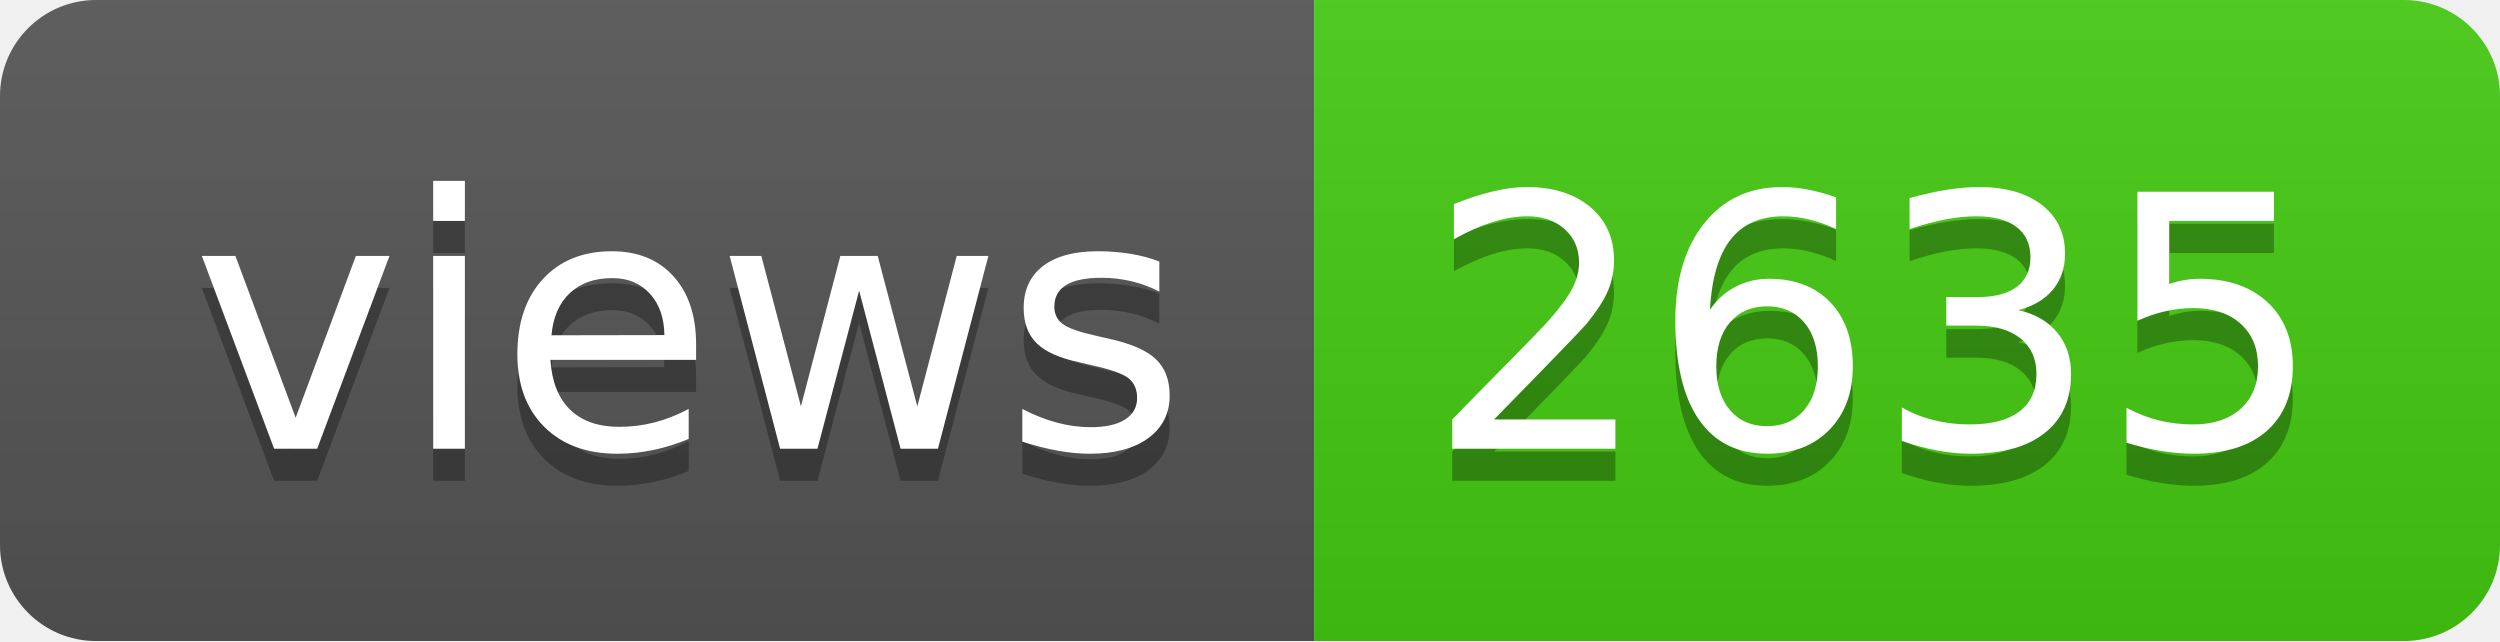
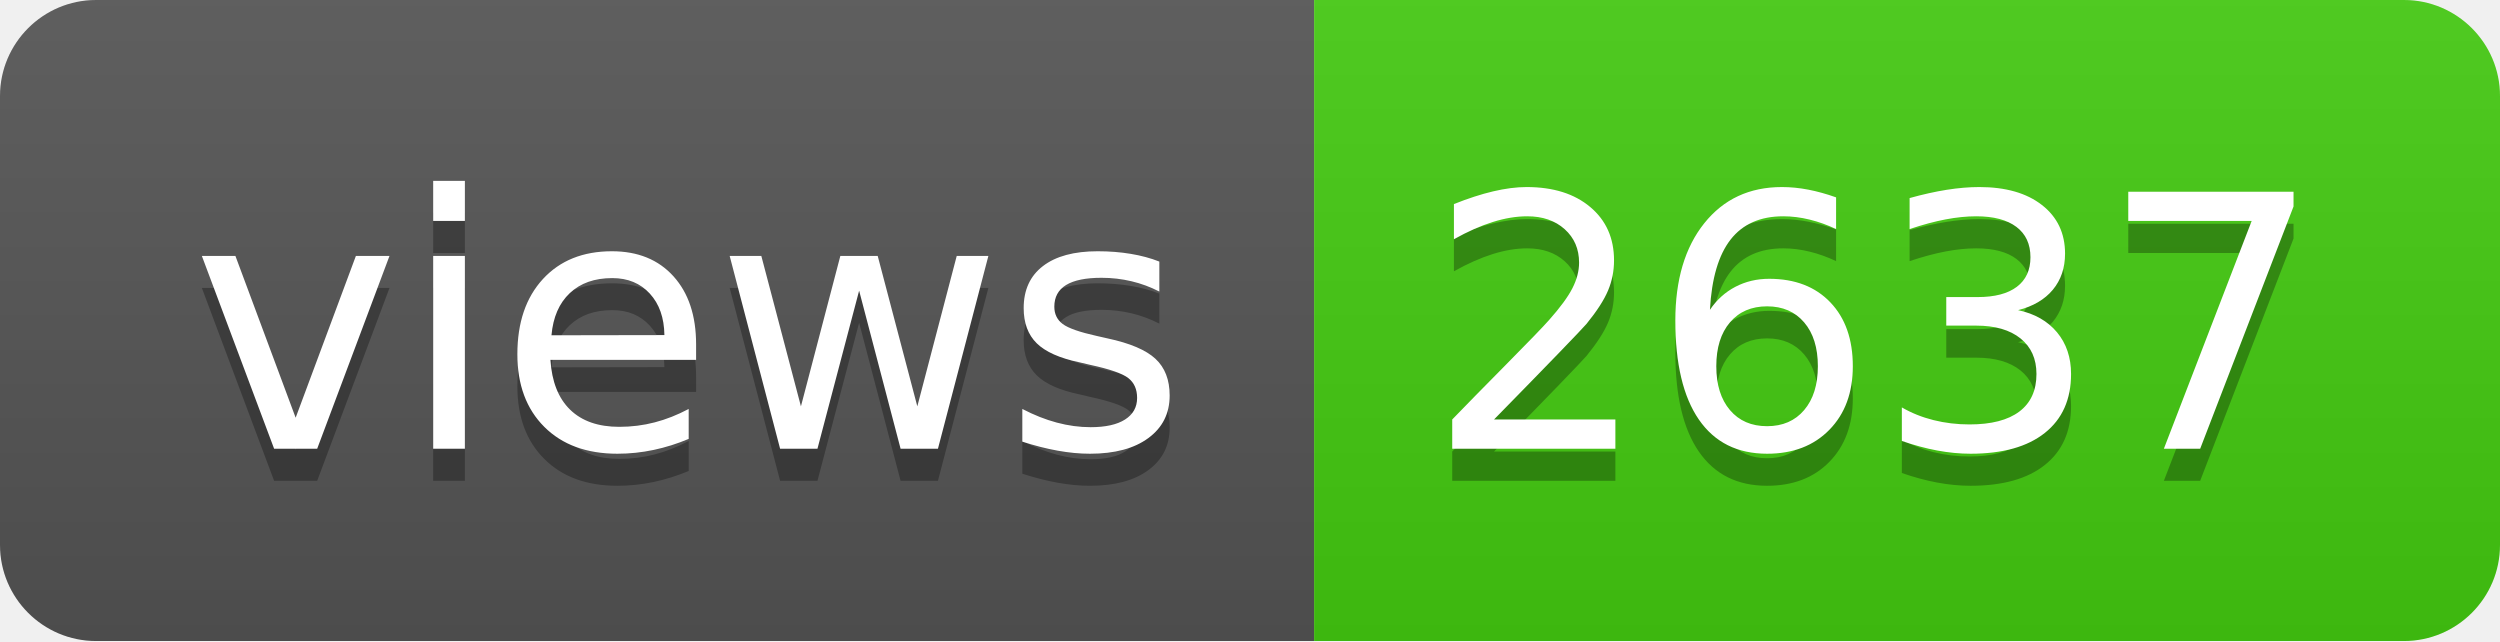
- <svg xmlns="http://www.w3.org/2000/svg" width="78" height="20" role="img" aria-label="views: 2635">
+ <svg xmlns="http://www.w3.org/2000/svg" width="78" height="20" role="img" aria-label="views: 2637">
  <linearGradient id="s" x2="0" y2="100%">
    <stop offset="0" stop-color="#bbb" stop-opacity=".1" />
    <stop offset="1" stop-opacity=".1" />
  </linearGradient>
  <clipPath id="r">
    <rect width="78" height="20" rx="3" fill="#fff" />
  </clipPath>
  <g clip-path="url(#r)">
    <rect width="41" height="20" fill="#555" />
    <rect x="41" width="37" height="20" fill="#4c1" />
    <rect width="78" height="20" fill="url(#s)" />
  </g>
  <g fill="#fff" text-anchor="middle" font-family="Verdana,Geneva,DejaVu Sans,sans-serif" text-rendering="geometricPrecision" font-size="110">
    <text aria-hidden="true" x="215" y="150" fill="#010101" fill-opacity=".3" transform="scale(.1)" textLength="310">views</text>
    <text x="215" y="140" transform="scale(.1)" fill="#fff" textLength="310">views</text>
-     <text aria-hidden="true" x="585" y="150" fill="#010101" fill-opacity=".3" transform="scale(.1)" textLength="270">2635</text>
-     <text x="585" y="140" transform="scale(.1)" fill="#fff" textLength="270">2635</text>
+     <text aria-hidden="true" x="585" y="150" fill="#010101" fill-opacity=".3" transform="scale(.1)" textLength="270">2637</text>
+     <text x="585" y="140" transform="scale(.1)" fill="#fff" textLength="270">2637</text>
  </g>
</svg>
